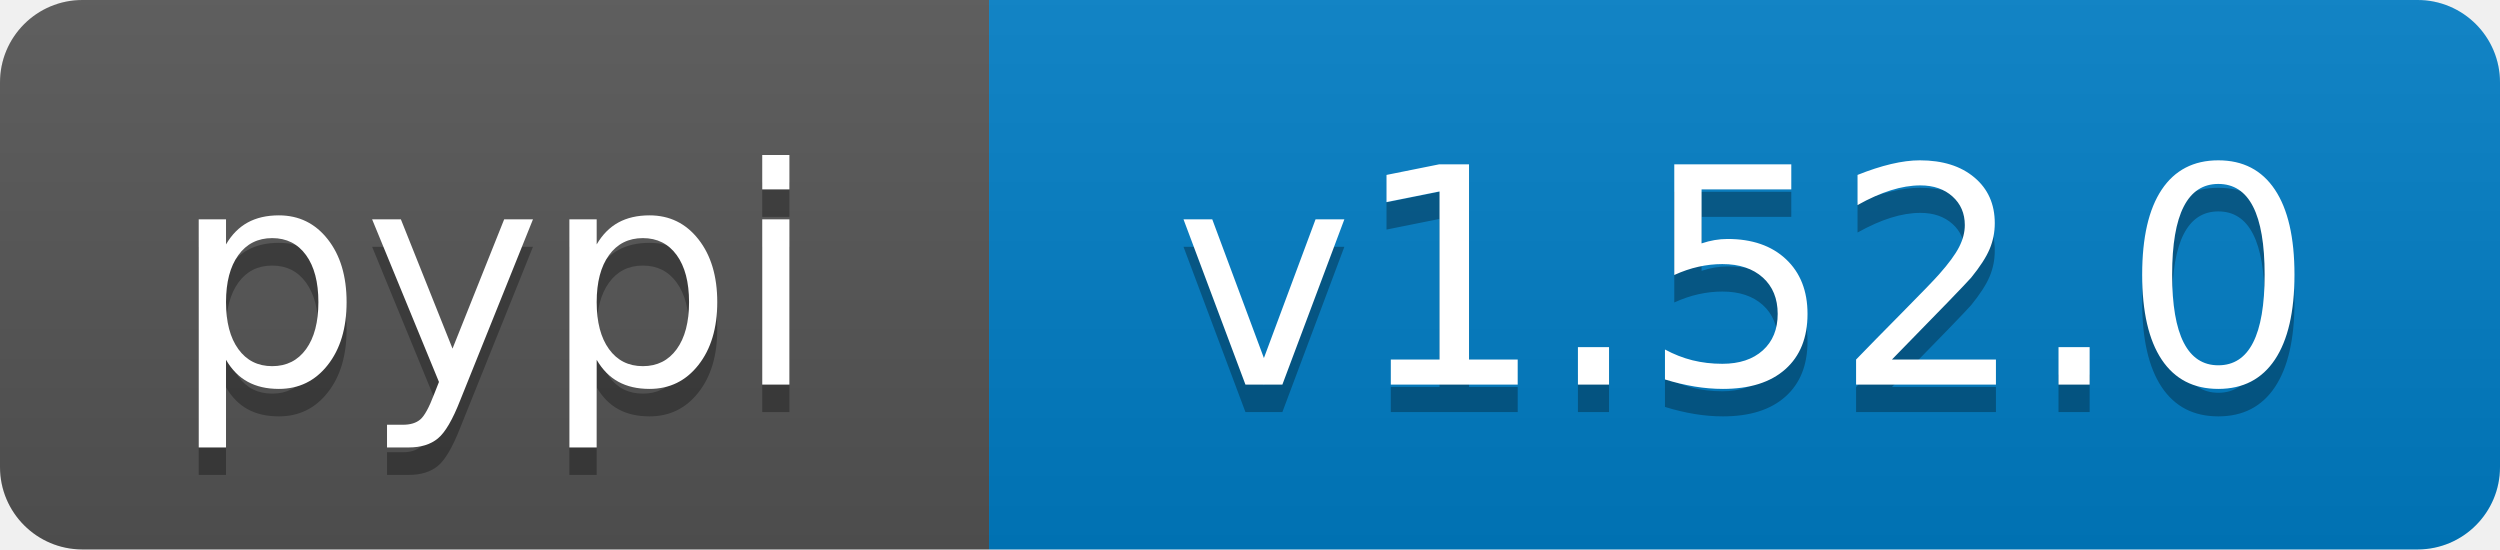
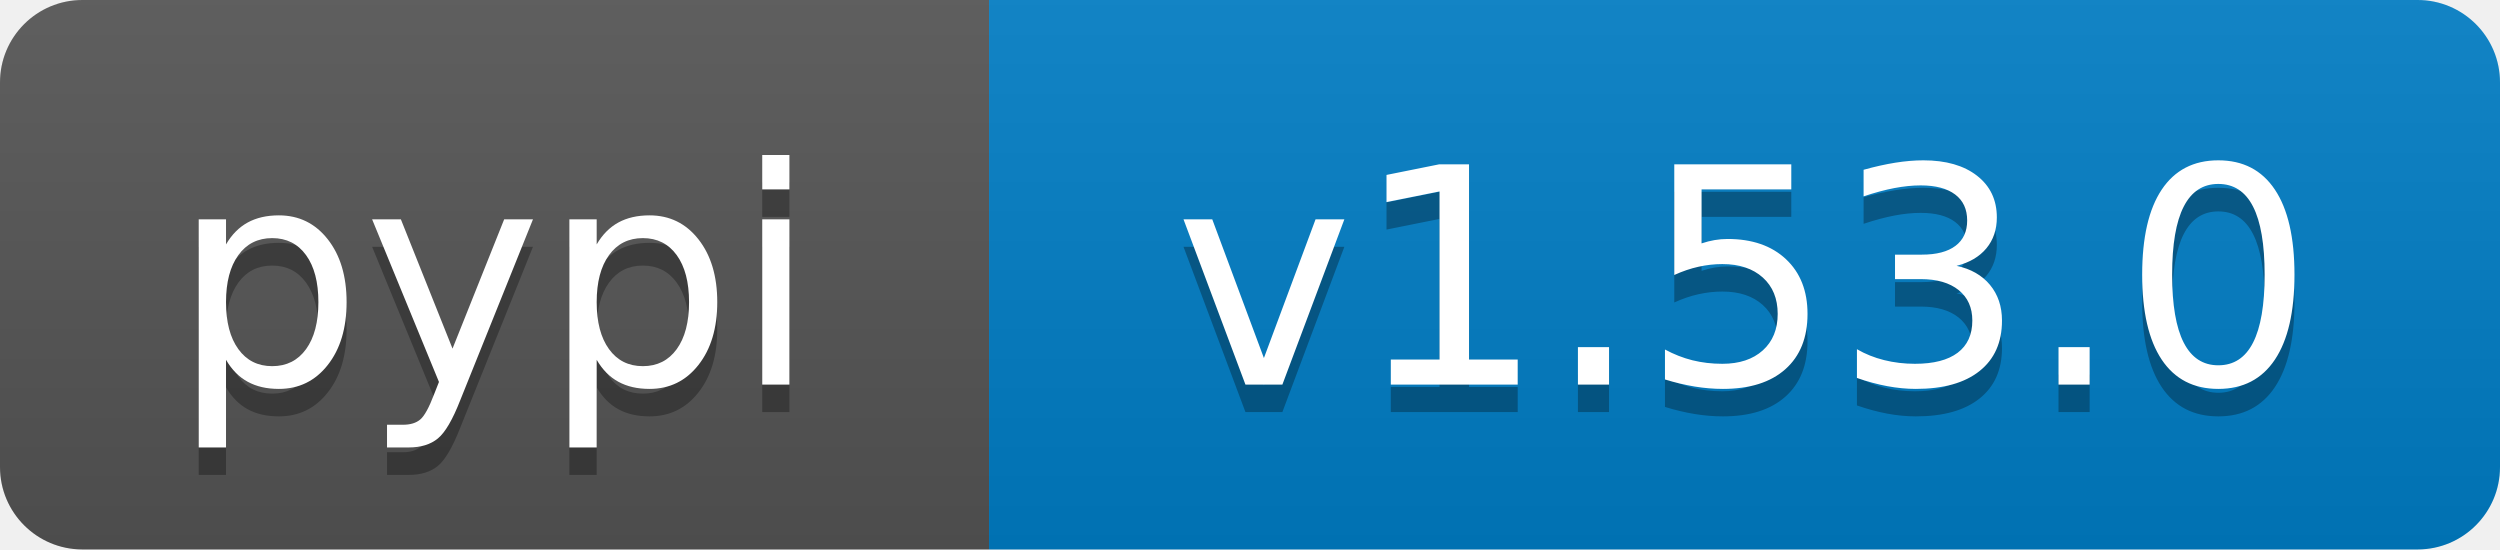
- <svg xmlns="http://www.w3.org/2000/svg" width="91" height="20" role="img" aria-label="pypi: v1.52.0">
+ <svg xmlns="http://www.w3.org/2000/svg" width="91" height="20" role="img" aria-label="pypi: v1.53.0">
  <linearGradient id="s" x2="0" y2="100%">
    <stop offset="0" stop-color="#bbb" stop-opacity=".1" />
    <stop offset="1" stop-opacity=".1" />
  </linearGradient>
  <clipPath id="r">
    <rect width="91" height="20" rx="3" fill="#fff" />
  </clipPath>
  <g clip-path="url(#r)">
    <rect width="36" height="20" fill="#555" />
    <rect x="36" width="55" height="20" fill="#007ec6" />
    <rect width="91" height="20" fill="url(#s)" />
  </g>
  <g fill="#fff" text-anchor="middle" font-family="Verdana,Geneva,DejaVu Sans,sans-serif" text-rendering="geometricPrecision" font-size="110">
    <text aria-hidden="true" x="180" y="150" transform="scale(.1)" fill="#000" fill-opacity=".3" textLength="260">pypi</text>
    <text x="180" y="140" transform="scale(.1)" textLength="260">pypi</text>
-     <text aria-hidden="true" x="635" y="150" transform="scale(.1)" fill="#000" fill-opacity=".3" textLength="450">v1.52.0</text>
-     <text x="635" y="140" transform="scale(.1)" textLength="450">v1.52.0</text>
+     <text aria-hidden="true" x="635" y="150" transform="scale(.1)" fill="#000" fill-opacity=".3" textLength="450">v1.53.0</text>
+     <text x="635" y="140" transform="scale(.1)" textLength="450">v1.53.0</text>
  </g>
</svg>
